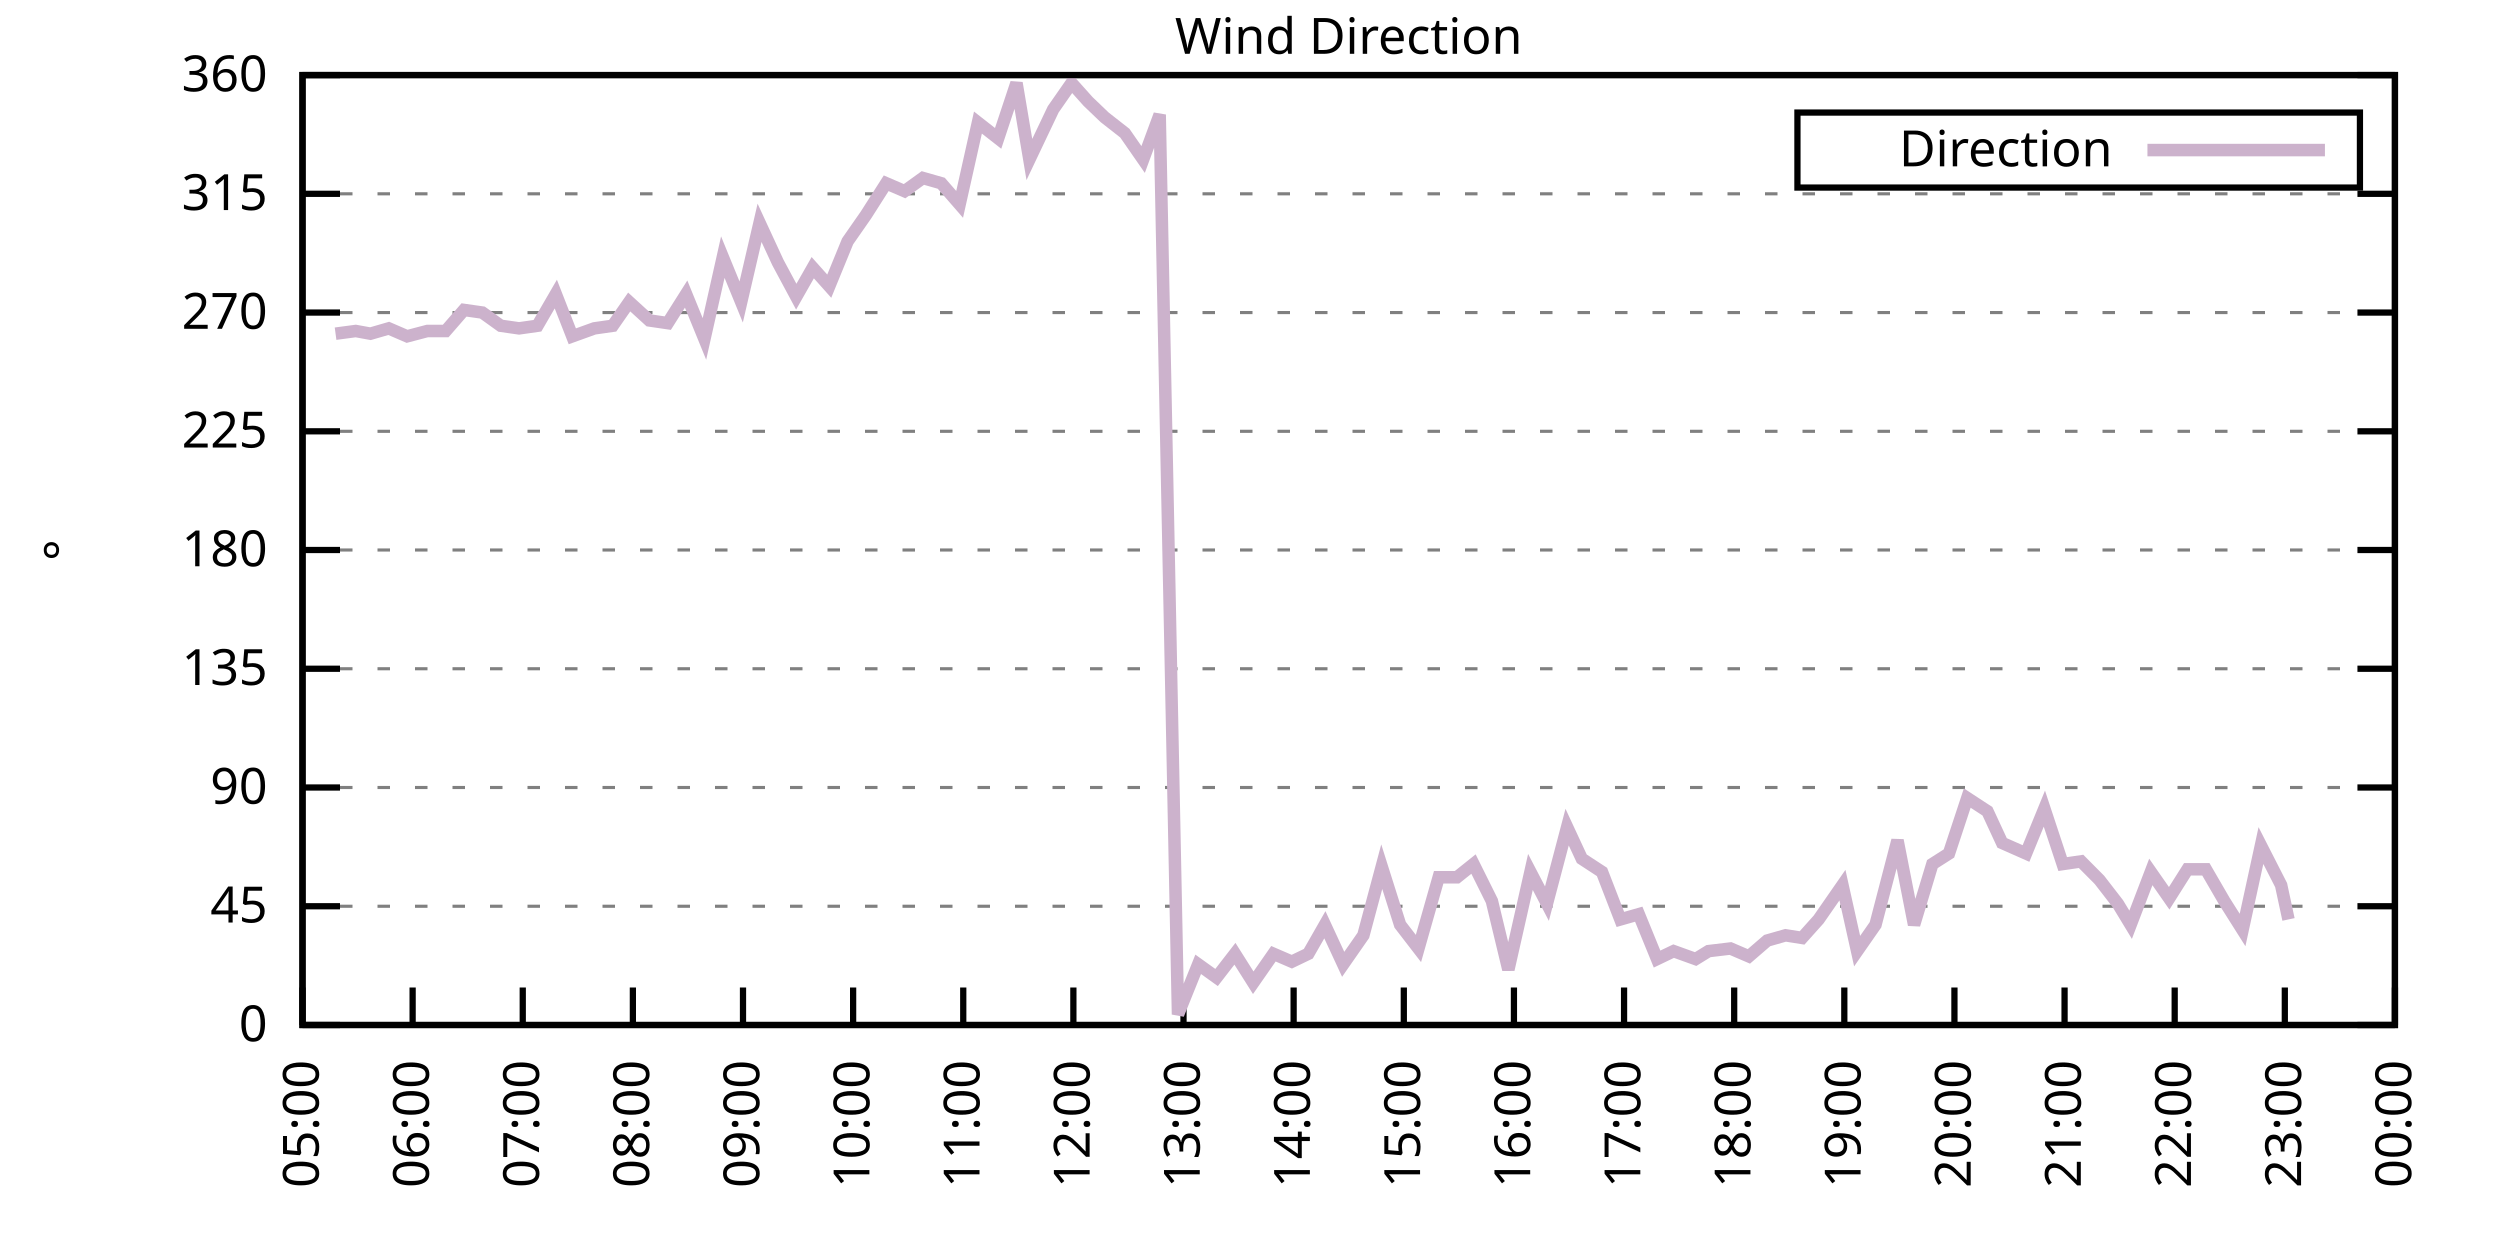
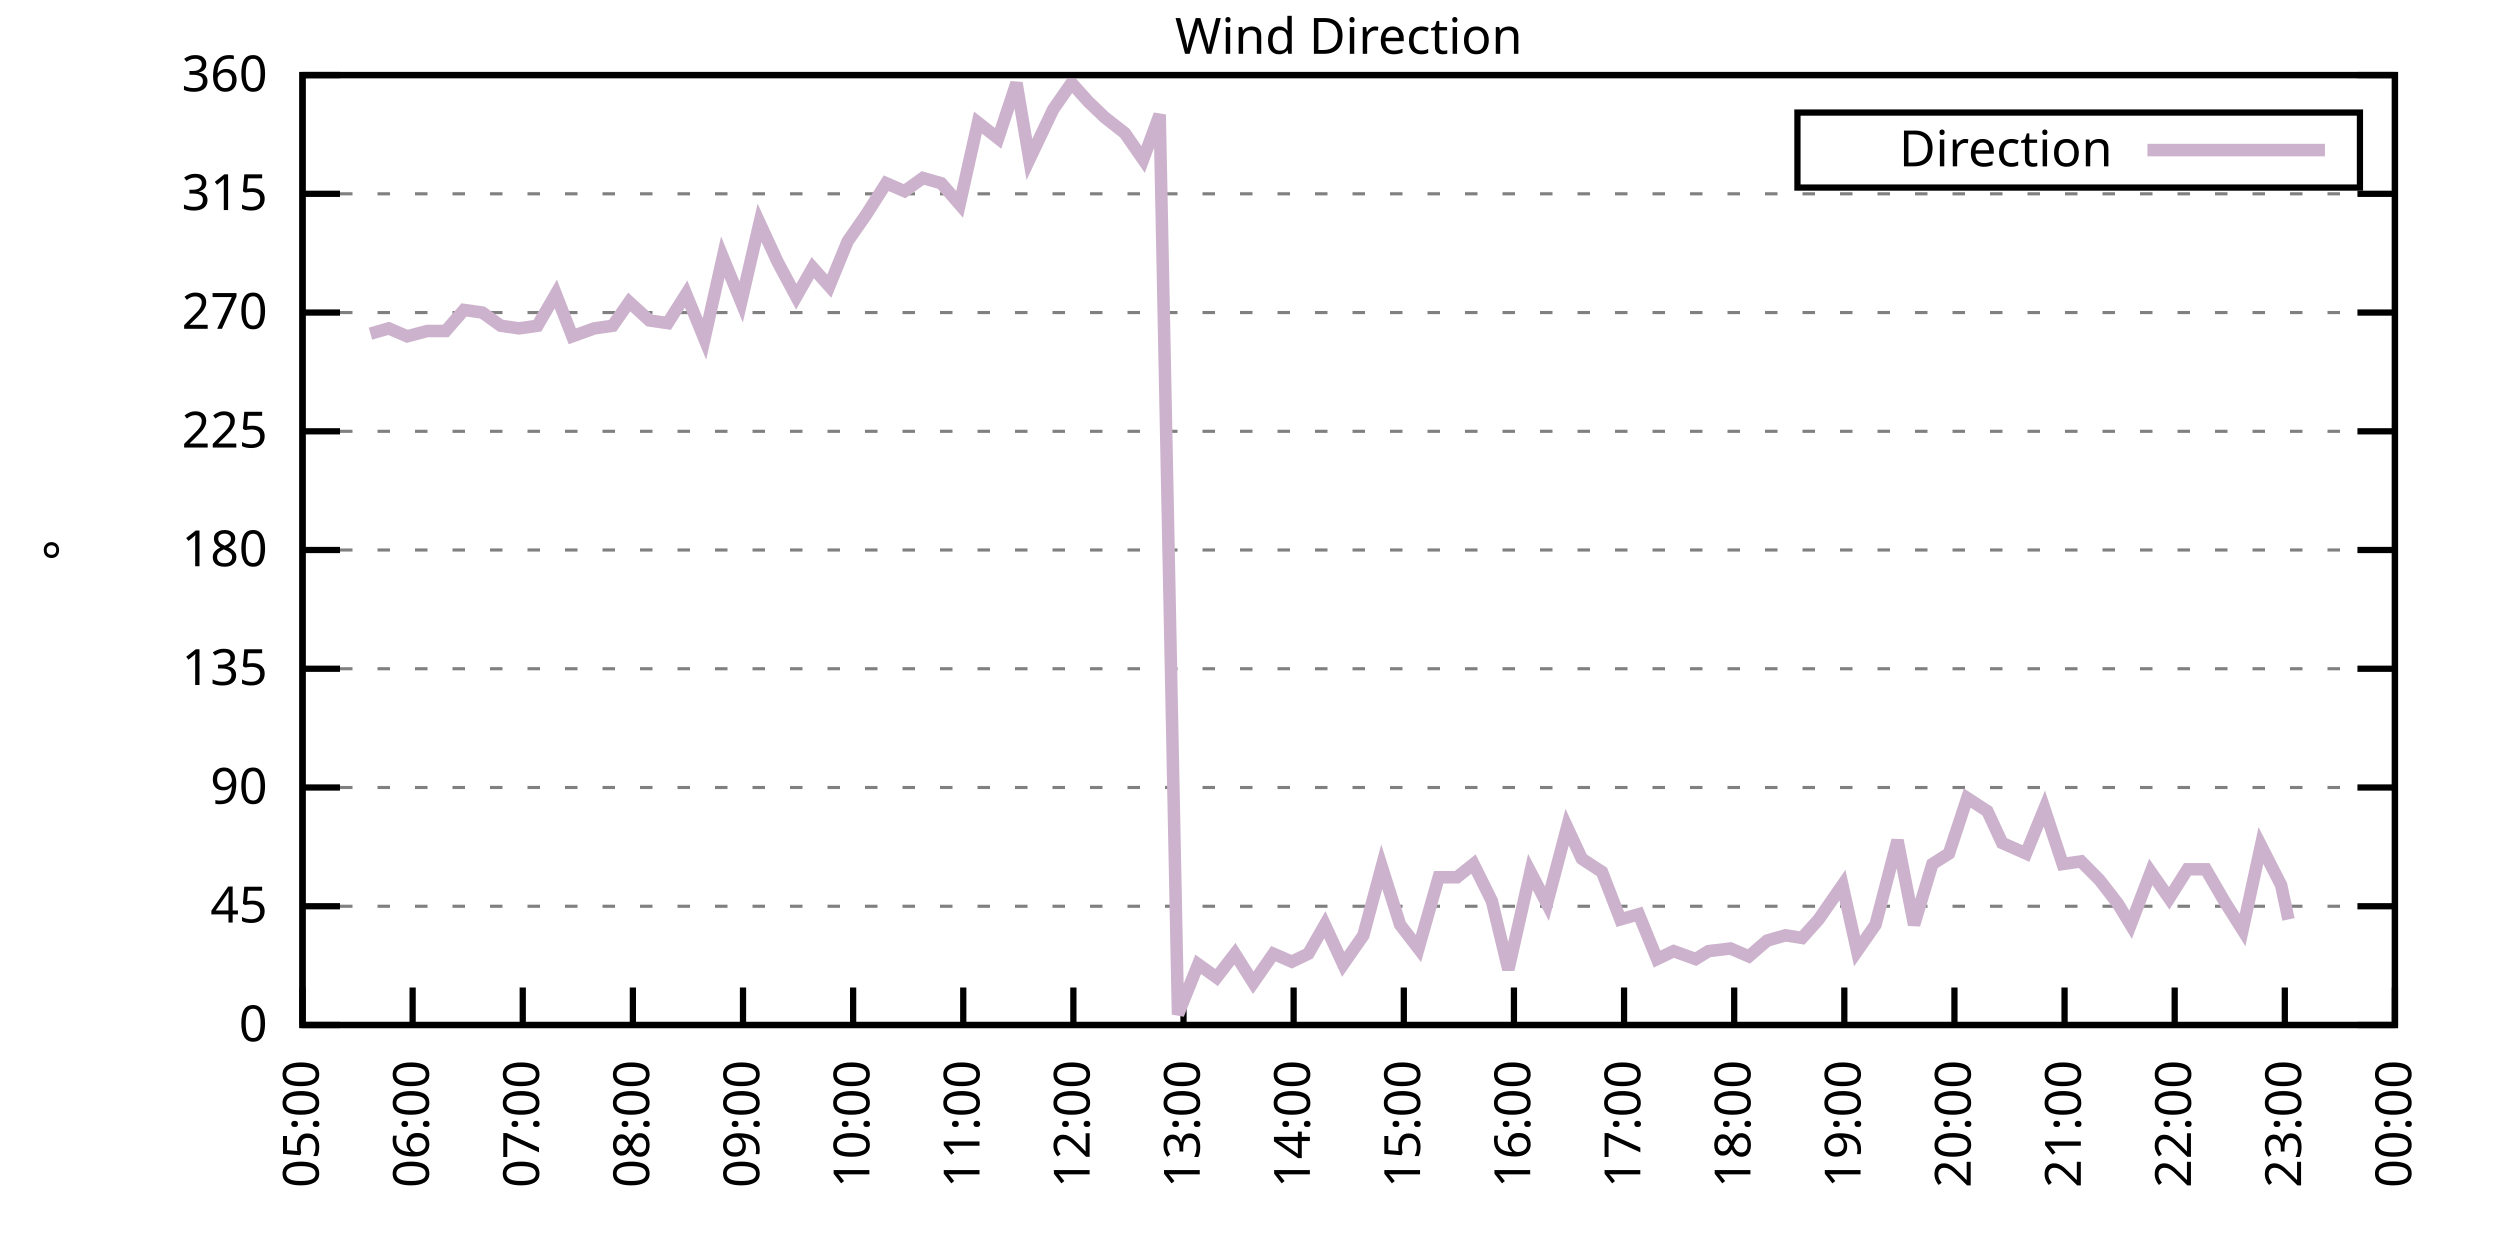
<svg xmlns="http://www.w3.org/2000/svg" xmlns:xlink="http://www.w3.org/1999/xlink" width="400" height="200" viewBox="0 0 400 200">
  <g id="gnuplot_canvas">
    <rect x="0" y="0" width="400" height="200" fill="none" />
    <defs>
      <circle id="gpDot" r="0.5" stroke-width="0.5" stroke="currentColor" />
      <path id="gpPt0" stroke-width="0.333" stroke="currentColor" d="M-1,0 h2 M0,-1 v2" />
      <path id="gpPt1" stroke-width="0.333" stroke="currentColor" d="M-1,-1 L1,1 M1,-1 L-1,1" />
      <path id="gpPt2" stroke-width="0.333" stroke="currentColor" d="M-1,0 L1,0 M0,-1 L0,1 M-1,-1 L1,1 M-1,1 L1,-1" />
      <rect id="gpPt3" stroke-width="0.333" stroke="currentColor" x="-1" y="-1" width="2" height="2" />
      <rect id="gpPt4" stroke-width="0.333" stroke="currentColor" fill="currentColor" x="-1" y="-1" width="2" height="2" />
      <circle id="gpPt5" stroke-width="0.333" stroke="currentColor" cx="0" cy="0" r="1" />
      <use xlink:href="#gpPt5" id="gpPt6" fill="currentColor" stroke="none" />
      <path id="gpPt7" stroke-width="0.333" stroke="currentColor" d="M0,-1.33 L-1.33,0.67 L1.33,0.67 z" />
      <use xlink:href="#gpPt7" id="gpPt8" fill="currentColor" stroke="none" />
      <use xlink:href="#gpPt7" id="gpPt9" stroke="currentColor" transform="rotate(180)" />
      <use xlink:href="#gpPt9" id="gpPt10" fill="currentColor" stroke="none" />
      <use xlink:href="#gpPt3" id="gpPt11" stroke="currentColor" transform="rotate(45)" />
      <use xlink:href="#gpPt11" id="gpPt12" fill="currentColor" stroke="none" />
      <path id="gpPt13" stroke-width="0.333" stroke="currentColor" d="M0,1.330 L1.265,0.411 L0.782,-1.067 L-0.782,-1.076 L-1.265,0.411 z" />
      <use xlink:href="#gpPt13" id="gpPt14" fill="currentColor" stroke="none" />
      <filter id="textbox" filterUnits="objectBoundingBox" x="0" y="0" height="1" width="1">
        <feFlood flood-color="white" flood-opacity="1" result="bgnd" />
        <feComposite in="SourceGraphic" in2="bgnd" operator="atop" />
      </filter>
      <filter id="greybox" filterUnits="objectBoundingBox" x="0" y="0" height="1" width="1">
        <feFlood flood-color="lightgrey" flood-opacity="1" result="grey" />
        <feComposite in="SourceGraphic" in2="grey" operator="atop" />
      </filter>
    </defs>
    <g fill="none" color="white" stroke="currentColor" stroke-width="1.00" stroke-linecap="butt" stroke-linejoin="miter">
</g>
    <g fill="none" color="black" stroke="currentColor" stroke-width="1.00" stroke-linecap="butt" stroke-linejoin="miter">
      <g stroke="none" shape-rendering="crispEdges">
        <polygon fill="rgb(255, 255, 255)" points="48.40,164.00 383.18,164.00 383.18,12.02 48.40,12.02 " />
      </g>
    </g>
    <g fill="none" color="black" stroke="currentColor" stroke-width="1.00" stroke-linecap="butt" stroke-linejoin="miter">
</g>
    <g fill="none" color="black" stroke="black" stroke-width="0.50" stroke-linecap="butt" stroke-linejoin="miter">
</g>
    <g fill="none" color="gray" stroke="currentColor" stroke-width="0.50" stroke-linecap="butt" stroke-linejoin="miter">
      <path stroke="gray" stroke-dasharray="2,4" class="gridline" d="M48.40,164.00 L383.19,164.00  " />
    </g>
    <g fill="none" color="gray" stroke="gray" stroke-width="1.00" stroke-linecap="butt" stroke-linejoin="miter">
</g>
    <g fill="none" color="black" stroke="currentColor" stroke-width="1.00" stroke-linecap="butt" stroke-linejoin="miter">
      <path stroke="black" d="M48.40,164.00 L54.40,164.00 M383.19,164.00 L377.19,164.00  " />
      <g transform="translate(42.80,166.60)" stroke="none" fill="black" font-family="Sans" font-size="8.00" text-anchor="end">
        <text>
          <tspan font-family="Sans"> 0</tspan>
        </text>
      </g>
    </g>
    <g fill="none" color="black" stroke="currentColor" stroke-width="1.00" stroke-linecap="butt" stroke-linejoin="miter">
</g>
    <g fill="none" color="black" stroke="black" stroke-width="0.50" stroke-linecap="butt" stroke-linejoin="miter">
</g>
    <g fill="none" color="gray" stroke="currentColor" stroke-width="0.50" stroke-linecap="butt" stroke-linejoin="miter">
      <path stroke="gray" stroke-dasharray="2,4" class="gridline" d="M48.40,145.00 L383.19,145.00  " />
    </g>
    <g fill="none" color="gray" stroke="gray" stroke-width="1.00" stroke-linecap="butt" stroke-linejoin="miter">
</g>
    <g fill="none" color="black" stroke="currentColor" stroke-width="1.00" stroke-linecap="butt" stroke-linejoin="miter">
      <path stroke="black" d="M48.40,145.00 L54.40,145.00 M383.19,145.00 L377.19,145.00  " />
      <g transform="translate(42.80,147.60)" stroke="none" fill="black" font-family="Sans" font-size="8.00" text-anchor="end">
        <text>
          <tspan font-family="Sans"> 45</tspan>
        </text>
      </g>
    </g>
    <g fill="none" color="black" stroke="currentColor" stroke-width="1.00" stroke-linecap="butt" stroke-linejoin="miter">
</g>
    <g fill="none" color="black" stroke="black" stroke-width="0.50" stroke-linecap="butt" stroke-linejoin="miter">
</g>
    <g fill="none" color="gray" stroke="currentColor" stroke-width="0.50" stroke-linecap="butt" stroke-linejoin="miter">
      <path stroke="gray" stroke-dasharray="2,4" class="gridline" d="M48.40,126.00 L383.19,126.00  " />
    </g>
    <g fill="none" color="gray" stroke="gray" stroke-width="1.00" stroke-linecap="butt" stroke-linejoin="miter">
</g>
    <g fill="none" color="black" stroke="currentColor" stroke-width="1.00" stroke-linecap="butt" stroke-linejoin="miter">
      <path stroke="black" d="M48.40,126.00 L54.40,126.00 M383.19,126.00 L377.19,126.00  " />
      <g transform="translate(42.80,128.60)" stroke="none" fill="black" font-family="Sans" font-size="8.00" text-anchor="end">
        <text>
          <tspan font-family="Sans"> 90</tspan>
        </text>
      </g>
    </g>
    <g fill="none" color="black" stroke="currentColor" stroke-width="1.00" stroke-linecap="butt" stroke-linejoin="miter">
</g>
    <g fill="none" color="black" stroke="black" stroke-width="0.50" stroke-linecap="butt" stroke-linejoin="miter">
</g>
    <g fill="none" color="gray" stroke="currentColor" stroke-width="0.50" stroke-linecap="butt" stroke-linejoin="miter">
      <path stroke="gray" stroke-dasharray="2,4" class="gridline" d="M48.40,107.00 L383.19,107.00  " />
    </g>
    <g fill="none" color="gray" stroke="gray" stroke-width="1.00" stroke-linecap="butt" stroke-linejoin="miter">
</g>
    <g fill="none" color="black" stroke="currentColor" stroke-width="1.00" stroke-linecap="butt" stroke-linejoin="miter">
      <path stroke="black" d="M48.40,107.00 L54.40,107.00 M383.19,107.00 L377.19,107.00  " />
      <g transform="translate(42.80,109.60)" stroke="none" fill="black" font-family="Sans" font-size="8.00" text-anchor="end">
        <text>
          <tspan font-family="Sans"> 135</tspan>
        </text>
      </g>
    </g>
    <g fill="none" color="black" stroke="currentColor" stroke-width="1.00" stroke-linecap="butt" stroke-linejoin="miter">
</g>
    <g fill="none" color="black" stroke="black" stroke-width="0.50" stroke-linecap="butt" stroke-linejoin="miter">
</g>
    <g fill="none" color="gray" stroke="currentColor" stroke-width="0.50" stroke-linecap="butt" stroke-linejoin="miter">
      <path stroke="gray" stroke-dasharray="2,4" class="gridline" d="M48.40,88.00 L383.19,88.00  " />
    </g>
    <g fill="none" color="gray" stroke="gray" stroke-width="1.00" stroke-linecap="butt" stroke-linejoin="miter">
</g>
    <g fill="none" color="black" stroke="currentColor" stroke-width="1.00" stroke-linecap="butt" stroke-linejoin="miter">
      <path stroke="black" d="M48.40,88.00 L54.40,88.00 M383.19,88.00 L377.19,88.00  " />
      <g transform="translate(42.80,90.60)" stroke="none" fill="black" font-family="Sans" font-size="8.00" text-anchor="end">
        <text>
          <tspan font-family="Sans"> 180</tspan>
        </text>
      </g>
    </g>
    <g fill="none" color="black" stroke="currentColor" stroke-width="1.00" stroke-linecap="butt" stroke-linejoin="miter">
</g>
    <g fill="none" color="black" stroke="black" stroke-width="0.50" stroke-linecap="butt" stroke-linejoin="miter">
</g>
    <g fill="none" color="gray" stroke="currentColor" stroke-width="0.50" stroke-linecap="butt" stroke-linejoin="miter">
      <path stroke="gray" stroke-dasharray="2,4" class="gridline" d="M48.40,69.01 L383.19,69.01  " />
    </g>
    <g fill="none" color="gray" stroke="gray" stroke-width="1.00" stroke-linecap="butt" stroke-linejoin="miter">
</g>
    <g fill="none" color="black" stroke="currentColor" stroke-width="1.00" stroke-linecap="butt" stroke-linejoin="miter">
      <path stroke="black" d="M48.40,69.01 L54.40,69.01 M383.19,69.01 L377.19,69.01  " />
      <g transform="translate(42.80,71.61)" stroke="none" fill="black" font-family="Sans" font-size="8.00" text-anchor="end">
        <text>
          <tspan font-family="Sans"> 225</tspan>
        </text>
      </g>
    </g>
    <g fill="none" color="black" stroke="currentColor" stroke-width="1.00" stroke-linecap="butt" stroke-linejoin="miter">
</g>
    <g fill="none" color="black" stroke="black" stroke-width="0.50" stroke-linecap="butt" stroke-linejoin="miter">
</g>
    <g fill="none" color="gray" stroke="currentColor" stroke-width="0.50" stroke-linecap="butt" stroke-linejoin="miter">
      <path stroke="gray" stroke-dasharray="2,4" class="gridline" d="M48.40,50.01 L383.19,50.01  " />
    </g>
    <g fill="none" color="gray" stroke="gray" stroke-width="1.00" stroke-linecap="butt" stroke-linejoin="miter">
</g>
    <g fill="none" color="black" stroke="currentColor" stroke-width="1.00" stroke-linecap="butt" stroke-linejoin="miter">
      <path stroke="black" d="M48.40,50.01 L54.40,50.01 M383.19,50.01 L377.19,50.01  " />
      <g transform="translate(42.80,52.61)" stroke="none" fill="black" font-family="Sans" font-size="8.00" text-anchor="end">
        <text>
          <tspan font-family="Sans"> 270</tspan>
        </text>
      </g>
    </g>
    <g fill="none" color="black" stroke="currentColor" stroke-width="1.00" stroke-linecap="butt" stroke-linejoin="miter">
</g>
    <g fill="none" color="black" stroke="black" stroke-width="0.50" stroke-linecap="butt" stroke-linejoin="miter">
</g>
    <g fill="none" color="gray" stroke="currentColor" stroke-width="0.50" stroke-linecap="butt" stroke-linejoin="miter">
      <path stroke="gray" stroke-dasharray="2,4" class="gridline" d="M48.40,31.01 L383.19,31.01  " />
    </g>
    <g fill="none" color="gray" stroke="gray" stroke-width="1.00" stroke-linecap="butt" stroke-linejoin="miter">
</g>
    <g fill="none" color="black" stroke="currentColor" stroke-width="1.00" stroke-linecap="butt" stroke-linejoin="miter">
      <path stroke="black" d="M48.40,31.01 L54.40,31.01 M383.19,31.01 L377.19,31.01  " />
      <g transform="translate(42.80,33.61)" stroke="none" fill="black" font-family="Sans" font-size="8.00" text-anchor="end">
        <text>
          <tspan font-family="Sans"> 315</tspan>
        </text>
      </g>
    </g>
    <g fill="none" color="black" stroke="currentColor" stroke-width="1.00" stroke-linecap="butt" stroke-linejoin="miter">
</g>
    <g fill="none" color="black" stroke="black" stroke-width="0.50" stroke-linecap="butt" stroke-linejoin="miter">
</g>
    <g fill="none" color="gray" stroke="currentColor" stroke-width="0.50" stroke-linecap="butt" stroke-linejoin="miter">
      <path stroke="gray" stroke-dasharray="2,4" class="gridline" d="M48.40,12.01 L383.19,12.01  " />
    </g>
    <g fill="none" color="gray" stroke="gray" stroke-width="1.00" stroke-linecap="butt" stroke-linejoin="miter">
</g>
    <g fill="none" color="black" stroke="currentColor" stroke-width="1.00" stroke-linecap="butt" stroke-linejoin="miter">
      <path stroke="black" d="M48.40,12.01 L54.40,12.01 M383.19,12.01 L377.19,12.01  " />
      <g transform="translate(42.80,14.61)" stroke="none" fill="black" font-family="Sans" font-size="8.00" text-anchor="end">
        <text>
          <tspan font-family="Sans"> 360</tspan>
        </text>
      </g>
    </g>
    <g fill="none" color="black" stroke="currentColor" stroke-width="1.00" stroke-linecap="butt" stroke-linejoin="miter">
      <path stroke="black" d="M48.40,164.00 L48.40,158.00  " />
      <g transform="translate(51.00,169.60) rotate(270.00)" stroke="none" fill="black" font-family="Sans" font-size="8.00" text-anchor="end">
        <text>
          <tspan font-family="Sans">05:00</tspan>
        </text>
      </g>
    </g>
    <g fill="none" color="black" stroke="currentColor" stroke-width="1.00" stroke-linecap="butt" stroke-linejoin="miter">
      <path stroke="black" d="M66.02,164.00 L66.02,158.00  " />
      <g transform="translate(68.62,169.60) rotate(270.00)" stroke="none" fill="black" font-family="Sans" font-size="8.00" text-anchor="end">
        <text>
          <tspan font-family="Sans">06:00</tspan>
        </text>
      </g>
    </g>
    <g fill="none" color="black" stroke="currentColor" stroke-width="1.00" stroke-linecap="butt" stroke-linejoin="miter">
      <path stroke="black" d="M83.64,164.00 L83.64,158.00  " />
      <g transform="translate(86.24,169.60) rotate(270.00)" stroke="none" fill="black" font-family="Sans" font-size="8.00" text-anchor="end">
        <text>
          <tspan font-family="Sans">07:00</tspan>
        </text>
      </g>
    </g>
    <g fill="none" color="black" stroke="currentColor" stroke-width="1.00" stroke-linecap="butt" stroke-linejoin="miter">
      <path stroke="black" d="M101.26,164.00 L101.26,158.00  " />
      <g transform="translate(103.86,169.60) rotate(270.00)" stroke="none" fill="black" font-family="Sans" font-size="8.00" text-anchor="end">
        <text>
          <tspan font-family="Sans">08:00</tspan>
        </text>
      </g>
    </g>
    <g fill="none" color="black" stroke="currentColor" stroke-width="1.00" stroke-linecap="butt" stroke-linejoin="miter">
      <path stroke="black" d="M118.88,164.00 L118.88,158.00  " />
      <g transform="translate(121.48,169.60) rotate(270.00)" stroke="none" fill="black" font-family="Sans" font-size="8.00" text-anchor="end">
        <text>
          <tspan font-family="Sans">09:00</tspan>
        </text>
      </g>
    </g>
    <g fill="none" color="black" stroke="currentColor" stroke-width="1.00" stroke-linecap="butt" stroke-linejoin="miter">
      <path stroke="black" d="M136.50,164.00 L136.50,158.00  " />
      <g transform="translate(139.10,169.60) rotate(270.00)" stroke="none" fill="black" font-family="Sans" font-size="8.00" text-anchor="end">
        <text>
          <tspan font-family="Sans">10:00</tspan>
        </text>
      </g>
    </g>
    <g fill="none" color="black" stroke="currentColor" stroke-width="1.00" stroke-linecap="butt" stroke-linejoin="miter">
      <path stroke="black" d="M154.12,164.00 L154.12,158.00  " />
      <g transform="translate(156.72,169.60) rotate(270.00)" stroke="none" fill="black" font-family="Sans" font-size="8.00" text-anchor="end">
        <text>
          <tspan font-family="Sans">11:00</tspan>
        </text>
      </g>
    </g>
    <g fill="none" color="black" stroke="currentColor" stroke-width="1.00" stroke-linecap="butt" stroke-linejoin="miter">
      <path stroke="black" d="M171.74,164.00 L171.74,158.00  " />
      <g transform="translate(174.34,169.60) rotate(270.00)" stroke="none" fill="black" font-family="Sans" font-size="8.00" text-anchor="end">
        <text>
          <tspan font-family="Sans">12:00</tspan>
        </text>
      </g>
    </g>
    <g fill="none" color="black" stroke="currentColor" stroke-width="1.00" stroke-linecap="butt" stroke-linejoin="miter">
      <path stroke="black" d="M189.36,164.00 L189.36,158.00  " />
      <g transform="translate(191.96,169.60) rotate(270.00)" stroke="none" fill="black" font-family="Sans" font-size="8.00" text-anchor="end">
        <text>
          <tspan font-family="Sans">13:00</tspan>
        </text>
      </g>
    </g>
    <g fill="none" color="black" stroke="currentColor" stroke-width="1.00" stroke-linecap="butt" stroke-linejoin="miter">
      <path stroke="black" d="M206.98,164.00 L206.98,158.00  " />
      <g transform="translate(209.58,169.60) rotate(270.00)" stroke="none" fill="black" font-family="Sans" font-size="8.00" text-anchor="end">
        <text>
          <tspan font-family="Sans">14:00</tspan>
        </text>
      </g>
    </g>
    <g fill="none" color="black" stroke="currentColor" stroke-width="1.00" stroke-linecap="butt" stroke-linejoin="miter">
      <path stroke="black" d="M224.61,164.00 L224.61,158.00  " />
      <g transform="translate(227.21,169.60) rotate(270.00)" stroke="none" fill="black" font-family="Sans" font-size="8.00" text-anchor="end">
        <text>
          <tspan font-family="Sans">15:00</tspan>
        </text>
      </g>
    </g>
    <g fill="none" color="black" stroke="currentColor" stroke-width="1.00" stroke-linecap="butt" stroke-linejoin="miter">
      <path stroke="black" d="M242.23,164.00 L242.23,158.00  " />
      <g transform="translate(244.83,169.60) rotate(270.00)" stroke="none" fill="black" font-family="Sans" font-size="8.00" text-anchor="end">
        <text>
          <tspan font-family="Sans">16:00</tspan>
        </text>
      </g>
    </g>
    <g fill="none" color="black" stroke="currentColor" stroke-width="1.00" stroke-linecap="butt" stroke-linejoin="miter">
      <path stroke="black" d="M259.85,164.00 L259.85,158.00  " />
      <g transform="translate(262.45,169.60) rotate(270.00)" stroke="none" fill="black" font-family="Sans" font-size="8.00" text-anchor="end">
        <text>
          <tspan font-family="Sans">17:00</tspan>
        </text>
      </g>
    </g>
    <g fill="none" color="black" stroke="currentColor" stroke-width="1.00" stroke-linecap="butt" stroke-linejoin="miter">
      <path stroke="black" d="M277.47,164.00 L277.47,158.00  " />
      <g transform="translate(280.07,169.60) rotate(270.00)" stroke="none" fill="black" font-family="Sans" font-size="8.00" text-anchor="end">
        <text>
          <tspan font-family="Sans">18:00</tspan>
        </text>
      </g>
    </g>
    <g fill="none" color="black" stroke="currentColor" stroke-width="1.00" stroke-linecap="butt" stroke-linejoin="miter">
      <path stroke="black" d="M295.09,164.00 L295.09,158.00  " />
      <g transform="translate(297.69,169.60) rotate(270.00)" stroke="none" fill="black" font-family="Sans" font-size="8.00" text-anchor="end">
        <text>
          <tspan font-family="Sans">19:00</tspan>
        </text>
      </g>
    </g>
    <g fill="none" color="black" stroke="currentColor" stroke-width="1.00" stroke-linecap="butt" stroke-linejoin="miter">
      <path stroke="black" d="M312.71,164.00 L312.71,158.00  " />
      <g transform="translate(315.31,169.60) rotate(270.00)" stroke="none" fill="black" font-family="Sans" font-size="8.00" text-anchor="end">
        <text>
          <tspan font-family="Sans">20:00</tspan>
        </text>
      </g>
    </g>
    <g fill="none" color="black" stroke="currentColor" stroke-width="1.00" stroke-linecap="butt" stroke-linejoin="miter">
      <path stroke="black" d="M330.33,164.00 L330.33,158.00  " />
      <g transform="translate(332.93,169.60) rotate(270.00)" stroke="none" fill="black" font-family="Sans" font-size="8.00" text-anchor="end">
        <text>
          <tspan font-family="Sans">21:00</tspan>
        </text>
      </g>
    </g>
    <g fill="none" color="black" stroke="currentColor" stroke-width="1.00" stroke-linecap="butt" stroke-linejoin="miter">
      <path stroke="black" d="M347.95,164.00 L347.95,158.00  " />
      <g transform="translate(350.55,169.60) rotate(270.00)" stroke="none" fill="black" font-family="Sans" font-size="8.00" text-anchor="end">
        <text>
          <tspan font-family="Sans">22:00</tspan>
        </text>
      </g>
    </g>
    <g fill="none" color="black" stroke="currentColor" stroke-width="1.00" stroke-linecap="butt" stroke-linejoin="miter">
      <path stroke="black" d="M365.57,164.00 L365.57,158.00  " />
      <g transform="translate(368.17,169.60) rotate(270.00)" stroke="none" fill="black" font-family="Sans" font-size="8.00" text-anchor="end">
        <text>
          <tspan font-family="Sans">23:00</tspan>
        </text>
      </g>
    </g>
    <g fill="none" color="black" stroke="currentColor" stroke-width="1.00" stroke-linecap="butt" stroke-linejoin="miter">
      <path stroke="black" d="M383.19,164.00 L383.19,158.00  " />
      <g transform="translate(385.79,169.60) rotate(270.00)" stroke="none" fill="black" font-family="Sans" font-size="8.00" text-anchor="end">
        <text>
          <tspan font-family="Sans">00:00</tspan>
        </text>
      </g>
    </g>
    <g fill="none" color="black" stroke="currentColor" stroke-width="1.00" stroke-linecap="butt" stroke-linejoin="miter">
</g>
    <g fill="none" color="black" stroke="currentColor" stroke-width="1.00" stroke-linecap="butt" stroke-linejoin="miter">
      <path stroke="black" d="M48.40,12.01 L48.40,164.00 L383.19,164.00 L383.19,12.01 L48.40,12.01 Z  " />
    </g>
    <g fill="none" color="black" stroke="currentColor" stroke-width="1.00" stroke-linecap="butt" stroke-linejoin="miter">
</g>
    <g fill="none" color="black" stroke="currentColor" stroke-width="1.00" stroke-linecap="butt" stroke-linejoin="miter">
      <path stroke="black" d="M287.59,30.01 L287.59,18.01 L377.59,18.01 L377.59,30.01 L287.59,30.01 Z  " />
    </g>
    <g id="Wind_direction_plot_1">
      <g fill="none" color="white" stroke="black" stroke-width="2.00" stroke-linecap="butt" stroke-linejoin="miter">
</g>
      <g fill="none" color="black" stroke="currentColor" stroke-width="2.00" stroke-linecap="butt" stroke-linejoin="miter">
        <g transform="translate(337.99,26.61)" stroke="none" fill="black" font-family="Sans" font-size="8.00" text-anchor="end">
          <text>
            <tspan font-family="Sans">Direction</tspan>
          </text>
        </g>
      </g>
      <g fill="none" color="black" stroke="currentColor" stroke-width="2.00" stroke-linecap="butt" stroke-linejoin="miter">
-         <path stroke="rgb(204, 178, 204)" d="M343.59,24.01 L371.99,24.01 M53.69,53.39 L56.92,52.96 L59.27,53.39 L62.20,52.54 L65.14,53.81 L68.37,52.96   L71.31,52.96 L74.24,49.59 L77.18,50.01 L80.12,52.12 L83.05,52.54 L85.99,52.12 L88.93,47.05 L91.57,53.81   L95.09,52.54 L98.03,52.12 L100.67,48.32 L103.90,51.27 L106.84,51.70 L109.78,47.05 L112.71,54.23 L115.65,41.14   L118.59,48.32 L121.53,35.65 L124.46,41.99 L127.40,47.47 L130.04,42.83 L132.68,45.79 L135.62,38.61 L138.56,34.39   L141.79,29.32 L144.73,30.59 L147.66,28.48 L150.60,29.32 L153.54,32.70 L156.47,19.61 L159.70,22.14 L162.64,13.28   L164.70,25.52 L168.51,17.50 L171.45,13.28 L174.09,16.23 L176.74,18.77 L179.97,21.30 L182.90,25.52 L185.55,18.34   L188.48,162.31 L191.71,154.29 L194.65,156.40 L197.59,152.60 L200.52,157.24 L203.75,152.60 L206.69,153.87 L209.33,152.60   L211.98,147.96 L214.91,154.29 L218.14,149.65 L221.08,138.67 L224.02,147.96 L226.95,151.76 L230.19,140.36 L233.12,140.36   L235.76,138.25 L238.70,144.16 L241.34,155.13 L244.87,139.51 L247.51,144.58 L250.74,132.34 L253.09,137.40 L256.32,139.51   L259.26,147.11 L262.20,146.27 L265.13,153.45 L267.78,152.18 L271.30,153.45 L273.36,152.18 L276.88,151.76 L279.82,153.02   L282.75,150.49 L285.69,149.65 L288.33,150.07 L290.98,147.11 L294.79,141.62 L297.14,152.18 L300.08,147.96 L303.60,134.45   L306.25,147.96 L309.18,138.25 L311.83,136.56 L314.76,127.69 L317.99,129.80 L320.34,134.87 L324.16,136.56 L327.10,129.38   L330.03,138.25 L332.97,137.82 L335.91,140.78 L338.85,144.58 L340.90,147.96 L344.13,139.51 L347.07,143.73 L350.00,139.09   L352.94,139.09 L355.88,144.16 L358.81,148.80 L361.75,135.29 L364.98,141.62 L366.16,147.11  " />
+         <path stroke="rgb(204, 178, 204)" d="M343.59,24.01 L371.99,24.01 M59.27,53.39 L62.20,52.54 L65.14,53.81 L68.37,52.96 L71.31,52.96 L74.24,49.59   L77.18,50.01 L80.12,52.12 L83.05,52.54 L85.99,52.12 L88.93,47.05 L91.57,53.81 L95.09,52.54 L98.03,52.12   L100.67,48.32 L103.90,51.27 L106.84,51.70 L109.78,47.05 L112.71,54.23 L115.65,41.14 L118.59,48.32 L121.53,35.65   L124.46,41.99 L127.40,47.47 L130.04,42.83 L132.68,45.79 L135.62,38.61 L138.56,34.39 L141.79,29.32 L144.73,30.59   L147.66,28.48 L150.60,29.32 L153.54,32.70 L156.47,19.61 L159.70,22.14 L162.64,13.28 L164.70,25.52 L168.51,17.50   L171.45,13.28 L174.09,16.23 L176.74,18.77 L179.97,21.30 L182.90,25.52 L185.55,18.34 L188.48,162.31 L191.71,154.29   L194.65,156.40 L197.59,152.60 L200.52,157.24 L203.75,152.60 L206.69,153.87 L209.33,152.60 L211.98,147.96 L214.91,154.29   L218.14,149.65 L221.08,138.67 L224.02,147.96 L226.95,151.76 L230.19,140.36 L233.12,140.36 L235.76,138.25 L238.70,144.16   L241.34,155.13 L244.87,139.51 L247.51,144.58 L250.74,132.34 L253.09,137.40 L256.32,139.51 L259.26,147.11 L262.20,146.27   L265.13,153.45 L267.78,152.18 L271.30,153.45 L273.36,152.18 L276.88,151.76 L279.82,153.02 L282.75,150.49 L285.69,149.65   L288.33,150.07 L290.98,147.11 L294.79,141.62 L297.14,152.18 L300.08,147.96 L303.60,134.45 L306.25,147.96 L309.18,138.25   L311.83,136.56 L314.76,127.69 L317.99,129.80 L320.34,134.87 L324.16,136.56 L327.10,129.38 L330.03,138.25 L332.97,137.82   L335.91,140.78 L338.85,144.58 L340.90,147.96 L344.13,139.51 L347.07,143.73 L350.00,139.09 L352.94,139.09 L355.88,144.16   L358.81,148.80 L361.75,135.29 L364.98,141.62 L366.16,147.11  " />
      </g>
    </g>
    <g fill="none" color="black" stroke="currentColor" stroke-width="2.00" stroke-linecap="butt" stroke-linejoin="miter">
</g>
    <g fill="none" color="black" stroke="black" stroke-width="1.00" stroke-linecap="butt" stroke-linejoin="miter">
</g>
    <g fill="none" color="black" stroke="currentColor" stroke-width="1.00" stroke-linecap="butt" stroke-linejoin="miter">
      <path stroke="black" d="M48.40,12.01 L48.40,164.00 L383.19,164.00 L383.19,12.01 L48.40,12.01 Z  " />
      <g transform="translate(12.80,88.01) rotate(270.00)" stroke="none" fill="black" font-family="Sans" font-size="8.00" text-anchor="middle">
        <text>
          <tspan font-family="Sans">°</tspan>
        </text>
      </g>
    </g>
    <g fill="none" color="black" stroke="currentColor" stroke-width="1.00" stroke-linecap="butt" stroke-linejoin="miter">
</g>
    <g fill="none" color="black" stroke="currentColor" stroke-width="1.00" stroke-linecap="butt" stroke-linejoin="miter">
      <g transform="translate(215.79,8.61)" stroke="none" fill="black" font-family="Sans" font-size="8.00" text-anchor="middle">
        <text>
          <tspan font-family="Sans">Wind Direction</tspan>
        </text>
      </g>
    </g>
    <g fill="none" color="black" stroke="currentColor" stroke-width="1.00" stroke-linecap="butt" stroke-linejoin="miter">
</g>
  </g>
</svg>
